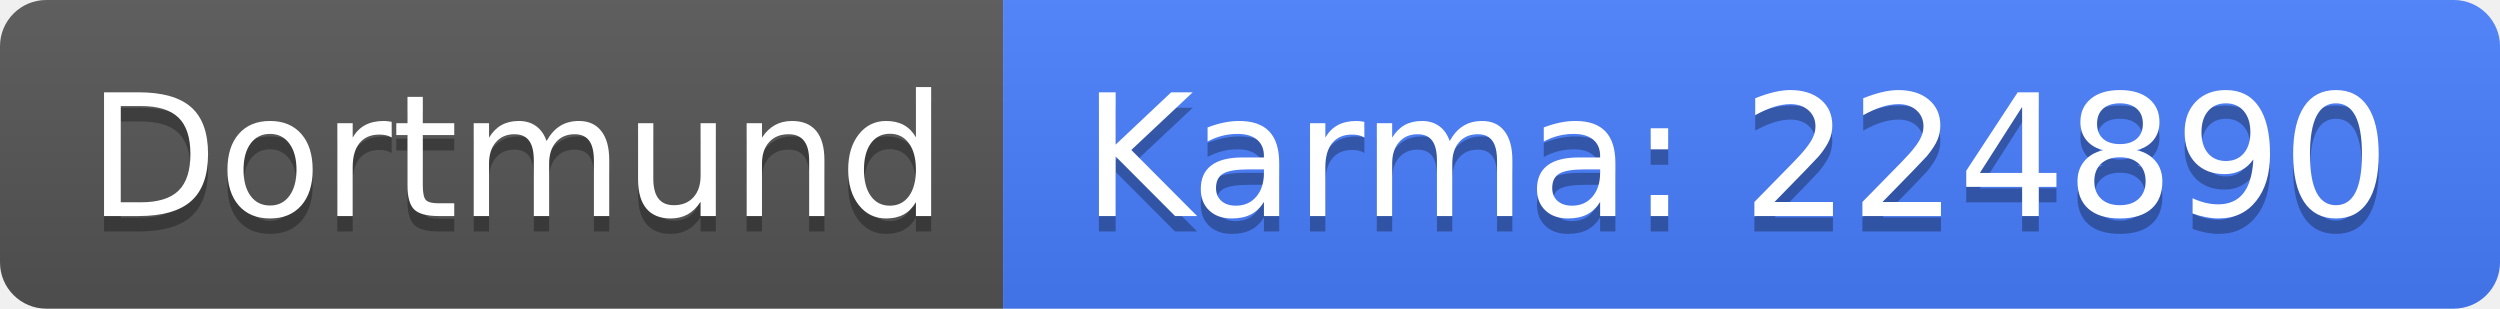
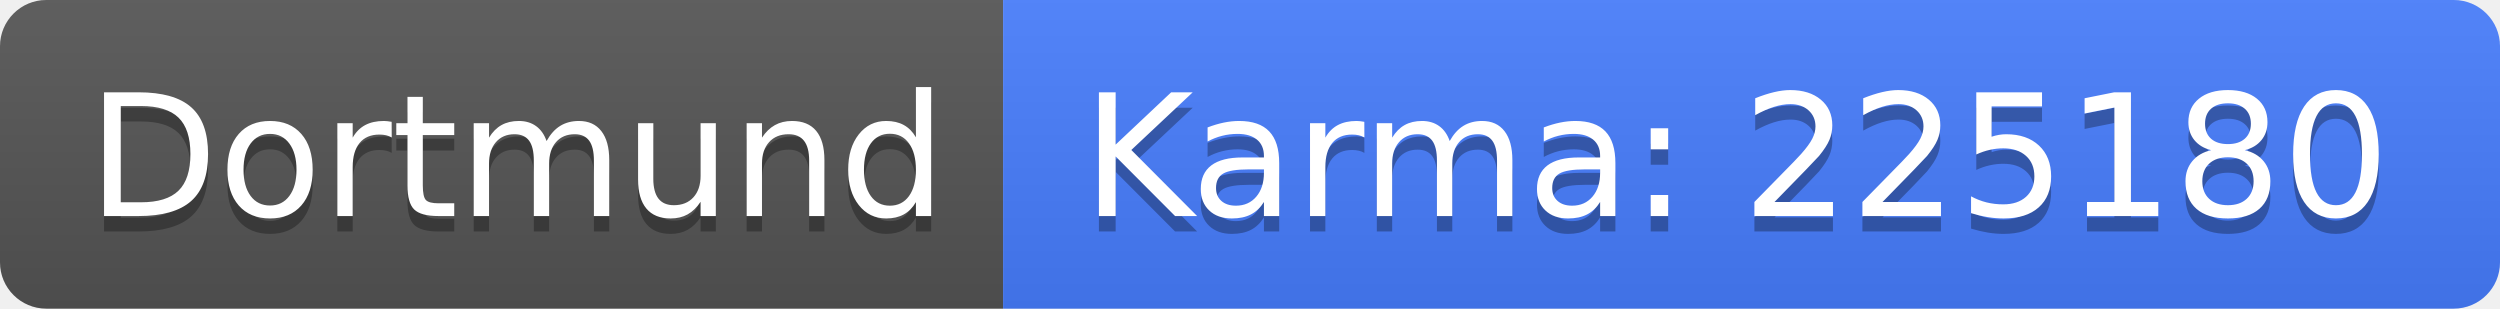
<svg xmlns="http://www.w3.org/2000/svg" width="162" height="20">
  <linearGradient id="b" x2="0" y2="100%">
    <stop offset="0" stop-color="#bbb" stop-opacity=".1" />
    <stop offset="1" stop-opacity=".1" />
  </linearGradient>
  <clipPath id="a">
    <rect width="162" height="20" rx="3" fill="#fff" />
  </clipPath>
  <g clip-path="url(#a)">
    <path fill="#555" d="M0 0h65v20H0z" />
    <path fill="#477eff" d="M65 0h97v20H65z" />
    <path fill="url(#b)" d="M0 0h162v20H0z" />
  </g>
  <g fill="#fff" text-anchor="middle" font-family="DejaVu Sans,Verdana,Geneva,sans-serif" font-size="110">
    <text x="335" y="150" fill="#010101" fill-opacity=".3" transform="scale(.1)" textLength="550">Dortmund</text>
    <text x="335" y="140" transform="scale(.1)" textLength="550">Dortmund</text>
-     <text x="1125" y="150" fill="#010101" fill-opacity=".3" transform="scale(.1)" textLength="870">Karma: 224890</text>
-     <text x="1125" y="140" transform="scale(.1)" textLength="870">Karma: 224890</text>
+     <text x="1125" y="150" fill="#010101" fill-opacity=".3" transform="scale(.1)" textLength="870">Karma: 225180</text>
+     <text x="1125" y="140" transform="scale(.1)" textLength="870">Karma: 225180</text>
  </g>
</svg>
